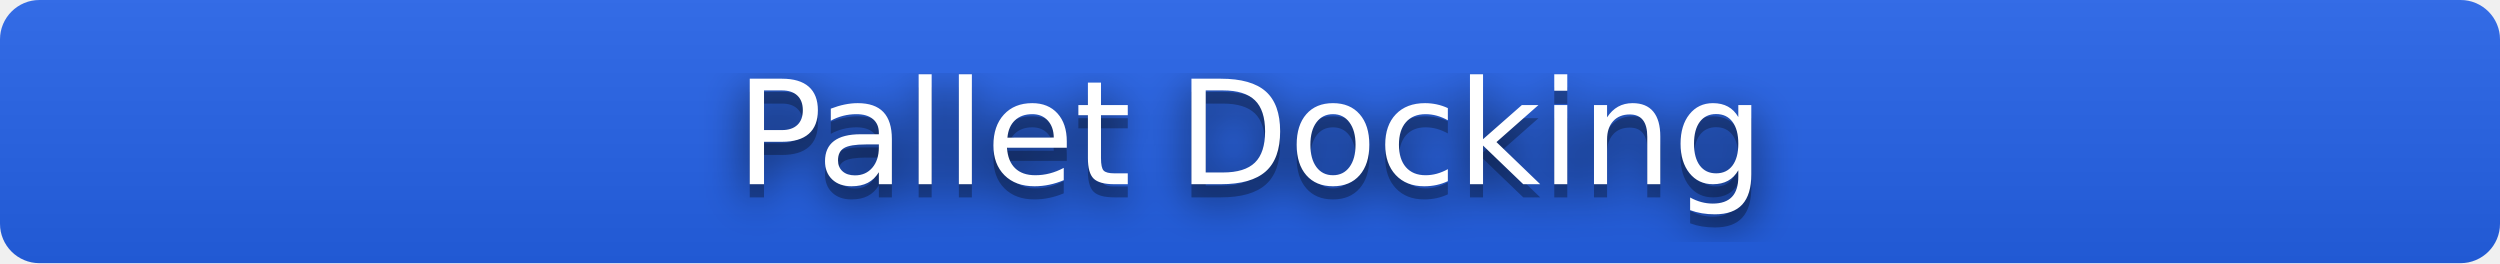
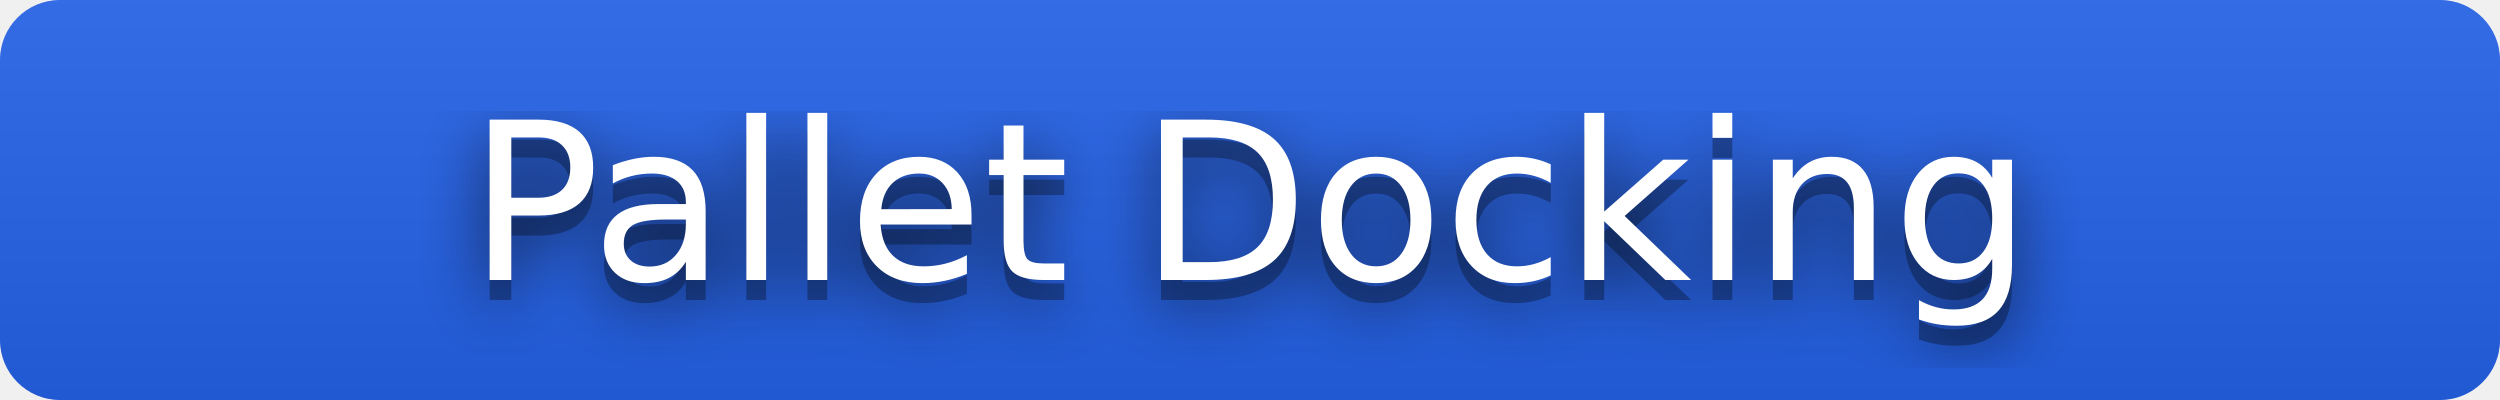
- <svg xmlns="http://www.w3.org/2000/svg" width="190" height="20" role="img" aria-label="Pallet Docking">
+ <svg xmlns="http://www.w3.org/2000/svg" width="125" height="20" role="img" aria-label="Pallet Docking">
  <filter id="blur">
    <feGaussianBlur stdDeviation="16" />
  </filter>
  <linearGradient id="s" x2="0" y2="100%">
    <stop offset="0" stop-color="#bbb" stop-opacity=".1" />
    <stop offset="1" stop-opacity=".1" />
  </linearGradient>
  <clipPath id="r">
-     <rect width="190" height="20" rx="3" />
+     <rect width="125" height="20" rx="3" />
  </clipPath>
  <g clip-path="url(#r)">
-     <rect width="190" height="20" fill="#2563EB" />
-     <rect width="190" height="20" fill="url(#s)" />
+     <rect width="125" height="20" fill="#2563EB" />
+     <rect width="125" height="20" fill="url(#s)" />
  </g>
  <g fill="#fff" text-anchor="middle" font-family="Verdana,Geneva,DejaVu Sans,sans-serif" text-rendering="geometricPrecision" font-size="110">
    <g transform="scale(.1)">
      <g aria-hidden="true" fill="#010101">
-         <text x="950" y="150" fill-opacity=".8" filter="url(#blur)">Pallet Docking</text>
-         <text x="950" y="150" fill-opacity=".3">Pallet Docking</text>
+         <text x="625" y="150" fill-opacity=".8" filter="url(#blur)">Pallet Docking</text>
+         <text x="625" y="150" fill-opacity=".3">Pallet Docking</text>
      </g>
-       <text x="950" y="140">Pallet Docking</text>
+       <text x="625" y="140">Pallet Docking</text>
    </g>
  </g>
</svg>
